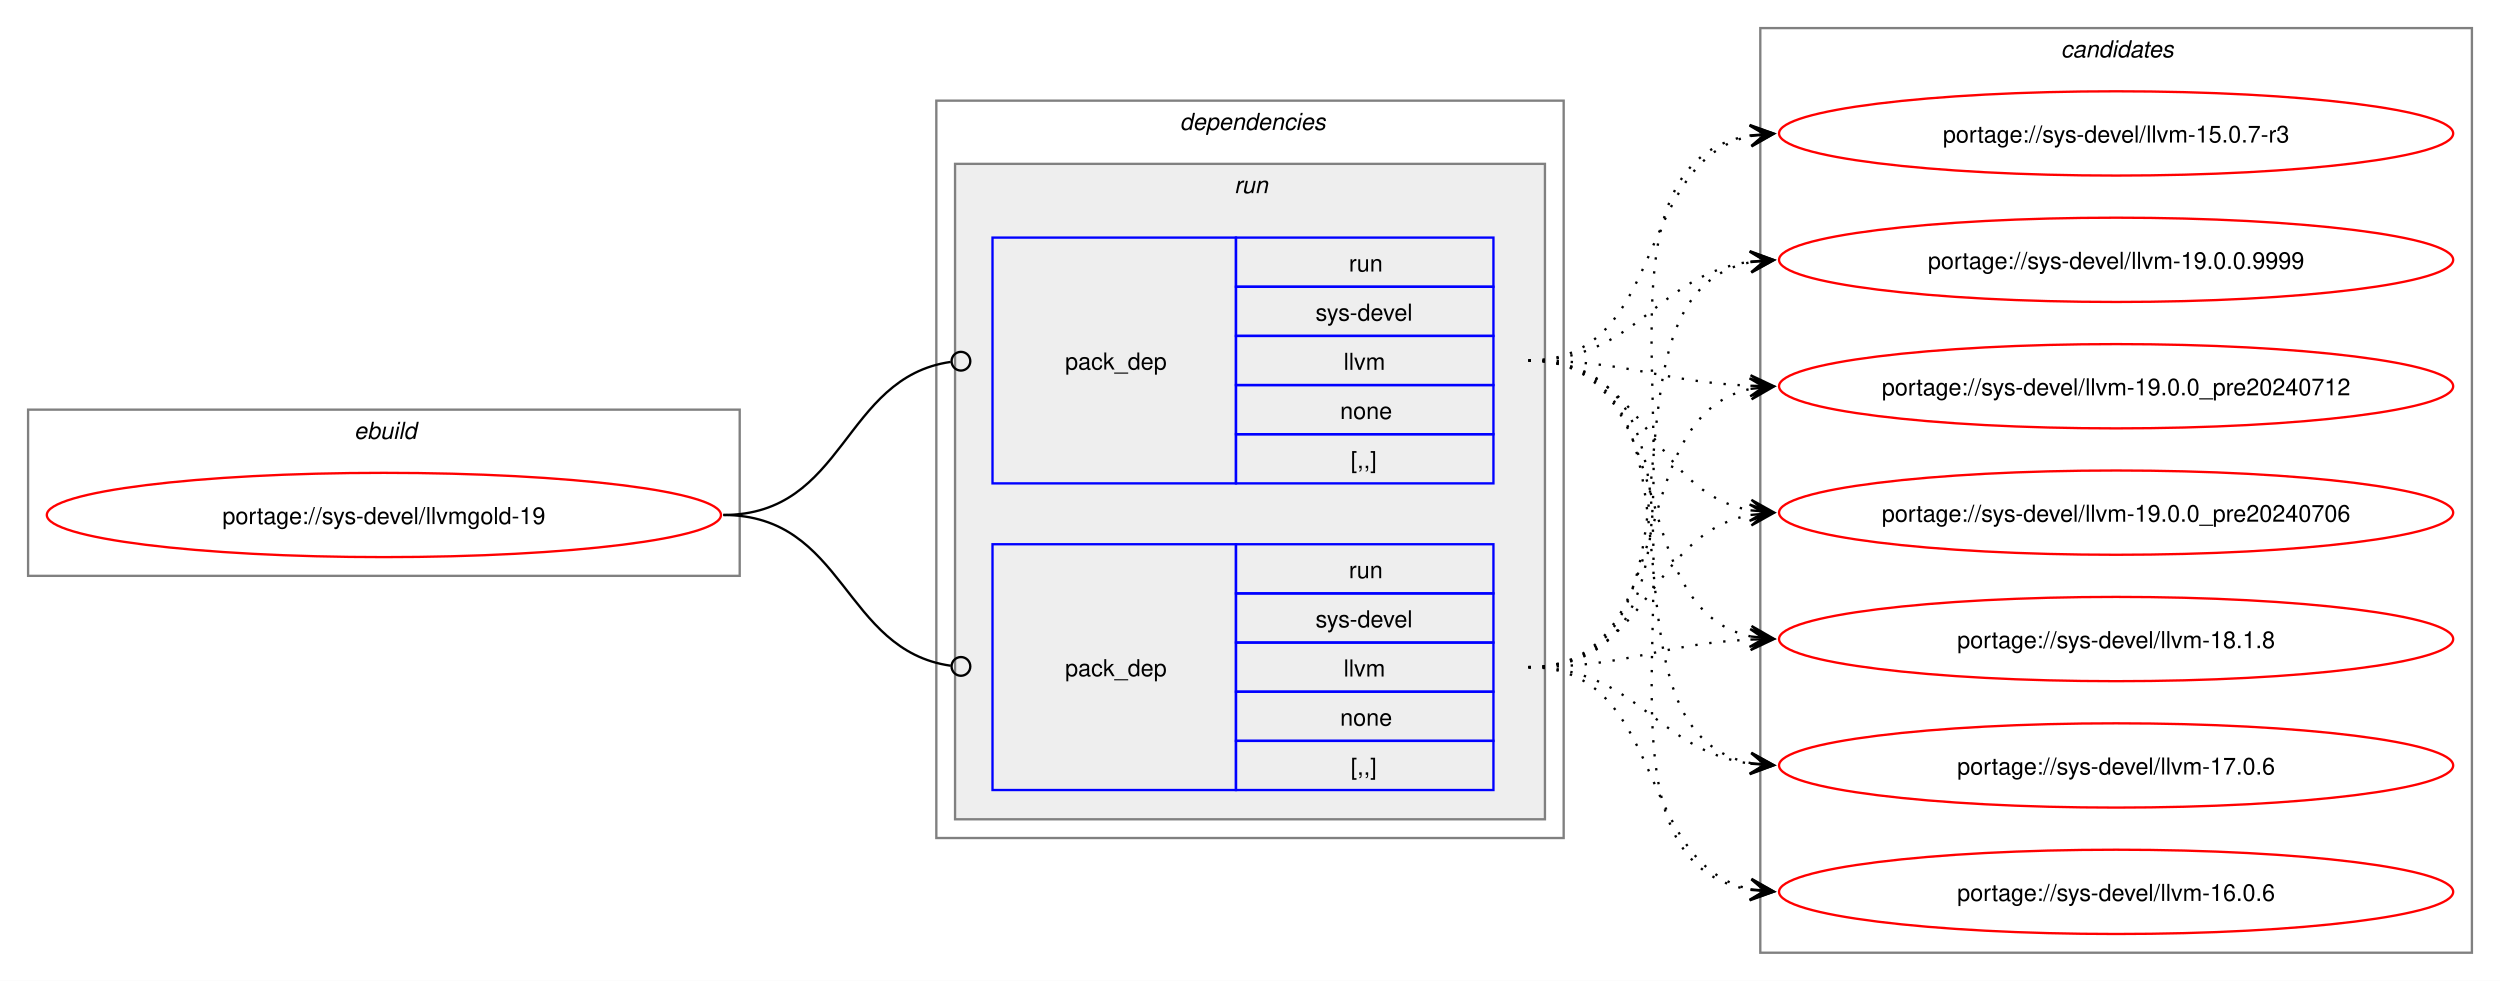
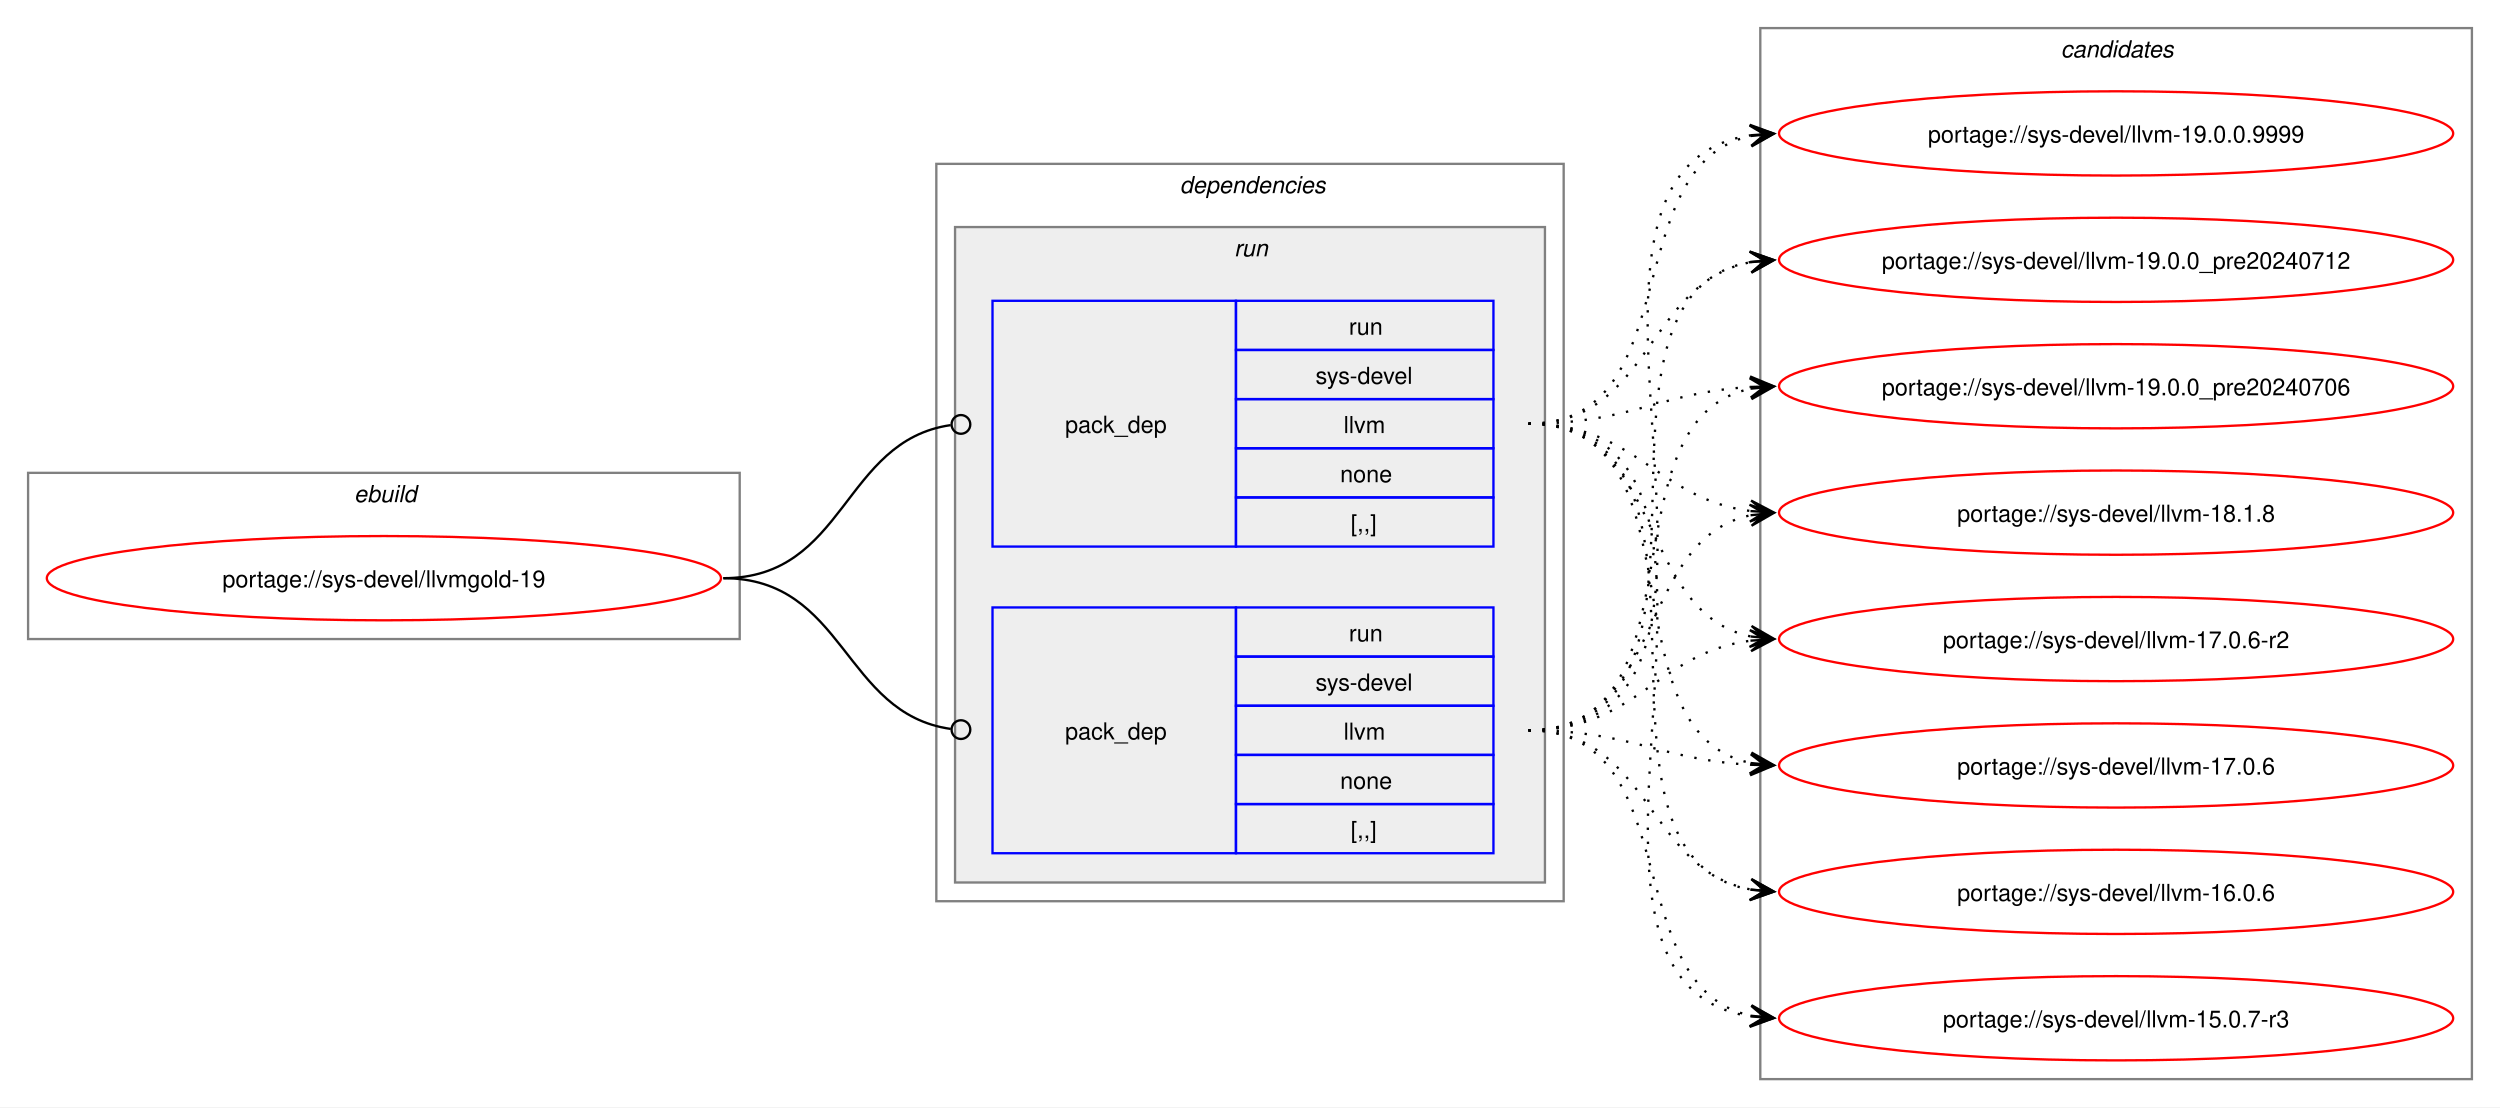
- <svg xmlns="http://www.w3.org/2000/svg" xmlns:xlink="http://www.w3.org/1999/xlink" width="1068pt" height="419pt" viewBox="0.00 0.00 1068.00 419.00">
-   <g id="graph0" class="graph" transform="scale(1 1) rotate(0) translate(4 415)">
-     <polygon fill="white" stroke="none" points="-4,4 -4,-415 1064,-415 1064,4 -4,4" />
+ <svg xmlns="http://www.w3.org/2000/svg" xmlns:xlink="http://www.w3.org/1999/xlink" width="1068pt" height="473pt" viewBox="0.00 0.00 1068.00 473.00">
+   <g id="graph0" class="graph" transform="scale(1 1) rotate(0) translate(4 469)">
+     <polygon fill="white" stroke="none" points="-4,4 -4,-469 1064,-469 1064,4 -4,4" />
    <g id="clust1" class="cluster">
-       <polygon fill="none" stroke="gray" points="8,-169 8,-240 312,-240 312,-169 8,-169" />
-       <text text-anchor="start" x="147.25" y="-227.5" font-family="Helvetica,sans-Serif" font-style="italic" font-size="10.00">ebuild</text>
+       <polygon fill="none" stroke="gray" points="8,-196 8,-267 312,-267 312,-196 8,-196" />
+       <text text-anchor="start" x="147.25" y="-254.5" font-family="Helvetica,sans-Serif" font-style="italic" font-size="10.00">ebuild</text>
    </g>
    <g id="clust2" class="cluster">
-       <polygon fill="none" stroke="gray" points="396,-57 396,-372 664,-372 664,-57 396,-57" />
-       <text text-anchor="start" x="500" y="-359.5" font-family="Helvetica,sans-Serif" font-style="italic" font-size="10.00">dependencies</text>
+       <polygon fill="none" stroke="gray" points="396,-84 396,-399 664,-399 664,-84 396,-84" />
+       <text text-anchor="start" x="500" y="-386.5" font-family="Helvetica,sans-Serif" font-style="italic" font-size="10.00">dependencies</text>
    </g>
    <g id="clust5" class="cluster">
-       <polygon fill="#eeeeee" stroke="gray" points="404,-65 404,-345 656,-345 656,-65 404,-65" />
-       <text text-anchor="start" x="523.25" y="-332.5" font-family="Helvetica,sans-Serif" font-style="italic" font-size="10.00">run</text>
+       <polygon fill="#eeeeee" stroke="gray" points="404,-92 404,-372 656,-372 656,-92 404,-92" />
+       <text text-anchor="start" x="523.25" y="-359.5" font-family="Helvetica,sans-Serif" font-style="italic" font-size="10.00">run</text>
    </g>
    <g id="clust8" class="cluster">
-       <polygon fill="none" stroke="gray" points="748,-8 748,-403 1052,-403 1052,-8 748,-8" />
-       <text text-anchor="start" x="876.38" y="-390.5" font-family="Helvetica,sans-Serif" font-style="italic" font-size="10.00">candidates</text>
+       <polygon fill="none" stroke="gray" points="748,-8 748,-457 1052,-457 1052,-8 748,-8" />
+       <text text-anchor="start" x="876.38" y="-444.5" font-family="Helvetica,sans-Serif" font-style="italic" font-size="10.00">candidates</text>
    </g>
    <g id="node1" class="node">
      <g id="a_node1">
        <a xlink:href="../sys-devel/llvmgold-19.svg" xlink:title="portage://sys-devel/llvmgold-19">
-           <ellipse fill="none" stroke="red" cx="160" cy="-195" rx="144" ry="18" />
-           <text text-anchor="middle" x="160" y="-191.12" font-family="Helvetica,sans-Serif" font-size="10.00">portage://sys-devel/llvmgold-19</text>
+           <ellipse fill="none" stroke="red" cx="160" cy="-222" rx="144" ry="18" />
+           <text text-anchor="middle" x="160" y="-218.12" font-family="Helvetica,sans-Serif" font-size="10.00">portage://sys-devel/llvmgold-19</text>
        </a>
      </g>
    </g>
    <g id="node2" class="node">
-       <polygon fill="none" stroke="blue" points="420,-208.5 420,-313.5 524,-313.5 524,-208.5 420,-208.5" />
-       <text text-anchor="start" x="451" y="-257.12" font-family="Helvetica,sans-Serif" font-size="10.00">pack_dep</text>
-       <polygon fill="none" stroke="blue" points="524,-292.5 524,-313.5 634,-313.5 634,-292.5 524,-292.5" />
-       <text text-anchor="start" x="572.25" y="-299" font-family="Helvetica,sans-Serif" font-size="10.00">run</text>
-       <polygon fill="none" stroke="blue" points="524,-271.5 524,-292.5 634,-292.5 634,-271.5 524,-271.5" />
-       <text text-anchor="start" x="558" y="-278" font-family="Helvetica,sans-Serif" font-size="10.00">sys-devel</text>
-       <polygon fill="none" stroke="blue" points="524,-250.5 524,-271.5 634,-271.5 634,-250.5 524,-250.5" />
-       <text text-anchor="start" x="570" y="-257" font-family="Helvetica,sans-Serif" font-size="10.00">llvm</text>
-       <polygon fill="none" stroke="blue" points="524,-229.5 524,-250.5 634,-250.5 634,-229.5 524,-229.5" />
-       <text text-anchor="start" x="568.5" y="-236" font-family="Helvetica,sans-Serif" font-size="10.00">none</text>
-       <polygon fill="none" stroke="blue" points="524,-208.5 524,-229.5 634,-229.5 634,-208.5 524,-208.5" />
-       <text text-anchor="start" x="573" y="-215" font-family="Helvetica,sans-Serif" font-size="10.00">[,,]</text>
+       <polygon fill="none" stroke="blue" points="420,-235.5 420,-340.5 524,-340.5 524,-235.5 420,-235.5" />
+       <text text-anchor="start" x="451" y="-284.12" font-family="Helvetica,sans-Serif" font-size="10.00">pack_dep</text>
+       <polygon fill="none" stroke="blue" points="524,-319.5 524,-340.5 634,-340.5 634,-319.5 524,-319.5" />
+       <text text-anchor="start" x="572.25" y="-326" font-family="Helvetica,sans-Serif" font-size="10.00">run</text>
+       <polygon fill="none" stroke="blue" points="524,-298.5 524,-319.5 634,-319.5 634,-298.5 524,-298.5" />
+       <text text-anchor="start" x="558" y="-305" font-family="Helvetica,sans-Serif" font-size="10.00">sys-devel</text>
+       <polygon fill="none" stroke="blue" points="524,-277.5 524,-298.5 634,-298.5 634,-277.5 524,-277.5" />
+       <text text-anchor="start" x="570" y="-284" font-family="Helvetica,sans-Serif" font-size="10.00">llvm</text>
+       <polygon fill="none" stroke="blue" points="524,-256.5 524,-277.5 634,-277.5 634,-256.5 524,-256.5" />
+       <text text-anchor="start" x="568.5" y="-263" font-family="Helvetica,sans-Serif" font-size="10.00">none</text>
+       <polygon fill="none" stroke="blue" points="524,-235.5 524,-256.5 634,-256.5 634,-235.5 524,-235.5" />
+       <text text-anchor="start" x="573" y="-242" font-family="Helvetica,sans-Serif" font-size="10.00">[,,]</text>
    </g>
    <g id="edge1" class="edge">
-       <path fill="none" stroke="black" d="M305,-195C357.35,-195 355.87,-253.74 402.13,-260.39" />
-       <ellipse fill="none" stroke="black" cx="406.51" cy="-260.69" rx="4" ry="4" />
+       <path fill="none" stroke="black" d="M305,-222C357.35,-222 355.87,-280.74 402.13,-287.39" />
+       <ellipse fill="none" stroke="black" cx="406.51" cy="-287.69" rx="4" ry="4" />
    </g>
    <g id="node3" class="node">
-       <polygon fill="none" stroke="blue" points="420,-77.5 420,-182.5 524,-182.5 524,-77.5 420,-77.5" />
-       <text text-anchor="start" x="451" y="-126.12" font-family="Helvetica,sans-Serif" font-size="10.00">pack_dep</text>
-       <polygon fill="none" stroke="blue" points="524,-161.5 524,-182.5 634,-182.5 634,-161.5 524,-161.5" />
-       <text text-anchor="start" x="572.25" y="-168" font-family="Helvetica,sans-Serif" font-size="10.00">run</text>
-       <polygon fill="none" stroke="blue" points="524,-140.5 524,-161.5 634,-161.5 634,-140.5 524,-140.5" />
-       <text text-anchor="start" x="558" y="-147" font-family="Helvetica,sans-Serif" font-size="10.00">sys-devel</text>
-       <polygon fill="none" stroke="blue" points="524,-119.5 524,-140.5 634,-140.5 634,-119.5 524,-119.5" />
-       <text text-anchor="start" x="570" y="-126" font-family="Helvetica,sans-Serif" font-size="10.00">llvm</text>
-       <polygon fill="none" stroke="blue" points="524,-98.5 524,-119.5 634,-119.5 634,-98.5 524,-98.5" />
-       <text text-anchor="start" x="568.5" y="-105" font-family="Helvetica,sans-Serif" font-size="10.00">none</text>
-       <polygon fill="none" stroke="blue" points="524,-77.5 524,-98.5 634,-98.5 634,-77.5 524,-77.5" />
-       <text text-anchor="start" x="573" y="-84" font-family="Helvetica,sans-Serif" font-size="10.00">[,,]</text>
+       <polygon fill="none" stroke="blue" points="420,-104.5 420,-209.5 524,-209.5 524,-104.5 420,-104.5" />
+       <text text-anchor="start" x="451" y="-153.12" font-family="Helvetica,sans-Serif" font-size="10.00">pack_dep</text>
+       <polygon fill="none" stroke="blue" points="524,-188.5 524,-209.5 634,-209.5 634,-188.5 524,-188.5" />
+       <text text-anchor="start" x="572.25" y="-195" font-family="Helvetica,sans-Serif" font-size="10.00">run</text>
+       <polygon fill="none" stroke="blue" points="524,-167.5 524,-188.5 634,-188.5 634,-167.5 524,-167.5" />
+       <text text-anchor="start" x="558" y="-174" font-family="Helvetica,sans-Serif" font-size="10.00">sys-devel</text>
+       <polygon fill="none" stroke="blue" points="524,-146.5 524,-167.5 634,-167.5 634,-146.5 524,-146.5" />
+       <text text-anchor="start" x="570" y="-153" font-family="Helvetica,sans-Serif" font-size="10.00">llvm</text>
+       <polygon fill="none" stroke="blue" points="524,-125.5 524,-146.5 634,-146.5 634,-125.5 524,-125.5" />
+       <text text-anchor="start" x="568.5" y="-132" font-family="Helvetica,sans-Serif" font-size="10.00">none</text>
+       <polygon fill="none" stroke="blue" points="524,-104.5 524,-125.5 634,-125.5 634,-104.5 524,-104.5" />
+       <text text-anchor="start" x="573" y="-111" font-family="Helvetica,sans-Serif" font-size="10.00">[,,]</text>
    </g>
    <g id="edge2" class="edge">
-       <path fill="none" stroke="black" d="M305,-195C357.13,-195 356.06,-137.15 402.16,-130.6" />
-       <ellipse fill="none" stroke="black" cx="406.51" cy="-130.31" rx="4" ry="4" />
+       <path fill="none" stroke="black" d="M305,-222C357.13,-222 356.06,-164.15 402.16,-157.6" />
+       <ellipse fill="none" stroke="black" cx="406.51" cy="-157.31" rx="4" ry="4" />
    </g>
    <g id="node4" class="node">
      <g id="a_node4">
        <a xlink:href="../sys-devel/llvm-19.0.0.9999.svg" xlink:title="portage://sys-devel/llvm-19.0.0.9999">
-           <ellipse fill="none" stroke="red" cx="900" cy="-304" rx="144" ry="18" />
-           <text text-anchor="middle" x="900" y="-300.12" font-family="Helvetica,sans-Serif" font-size="10.00">portage://sys-devel/llvm-19.0.0.9999</text>
+           <ellipse fill="none" stroke="red" cx="900" cy="-412" rx="144" ry="18" />
+           <text text-anchor="middle" x="900" y="-408.12" font-family="Helvetica,sans-Serif" font-size="10.00">portage://sys-devel/llvm-19.0.0.9999</text>
        </a>
      </g>
    </g>
    <g id="edge3" class="edge">
-       <path fill="none" stroke="black" stroke-dasharray="1,5" d="M649,-261C695.87,-261 703.2,-297.54 743.89,-303.25" />
-       <polygon fill="black" stroke="black" points="753.78,-303.92 743.51,-307.74 750.01,-303.66 743.81,-303.25 743.81,-303.25 743.81,-303.25 750.01,-303.66 744.11,-298.76 753.78,-303.92" />
+       <path fill="none" stroke="black" stroke-dasharray="1,5" d="M649,-288C717.54,-288 686.43,-398.81 744.07,-410.93" />
+       <polygon fill="black" stroke="black" points="753.79,-411.88 743.4,-415.38 750.02,-411.51 743.84,-410.9 743.84,-410.9 743.84,-410.9 750.02,-411.51 744.27,-406.43 753.79,-411.88" />
    </g>
    <g id="node5" class="node">
      <g id="a_node5">
        <a xlink:href="../sys-devel/llvm-19.0.0_pre20240712.svg" xlink:title="portage://sys-devel/llvm-19.0.0_pre20240712">
-           <ellipse fill="none" stroke="red" cx="900" cy="-250" rx="144" ry="18" />
-           <text text-anchor="middle" x="900" y="-246.12" font-family="Helvetica,sans-Serif" font-size="10.00">portage://sys-devel/llvm-19.0.0_pre20240712</text>
+           <ellipse fill="none" stroke="red" cx="900" cy="-358" rx="144" ry="18" />
+           <text text-anchor="middle" x="900" y="-354.12" font-family="Helvetica,sans-Serif" font-size="10.00">portage://sys-devel/llvm-19.0.0_pre20240712</text>
        </a>
      </g>
    </g>
    <g id="edge4" class="edge">
-       <path fill="none" stroke="black" stroke-dasharray="1,5" d="M649,-261C692.48,-261 705.54,-251.73 744.03,-250.21" />
-       <polygon fill="black" stroke="black" points="753.78,-250.02 743.87,-254.71 750,-250.1 743.78,-250.21 743.78,-250.21 743.78,-250.21 750,-250.1 743.7,-245.72 753.78,-250.02" />
+       <path fill="none" stroke="black" stroke-dasharray="1,5" d="M649,-288C701.49,-288 699.2,-348.5 743.99,-357.01" />
+       <polygon fill="black" stroke="black" points="753.79,-357.89 743.42,-361.48 750.02,-357.55 743.83,-357 743.83,-357 743.83,-357 750.02,-357.55 744.23,-352.51 753.79,-357.89" />
    </g>
    <g id="node6" class="node">
      <g id="a_node6">
        <a xlink:href="../sys-devel/llvm-19.0.0_pre20240706.svg" xlink:title="portage://sys-devel/llvm-19.0.0_pre20240706">
-           <ellipse fill="none" stroke="red" cx="900" cy="-196" rx="144" ry="18" />
-           <text text-anchor="middle" x="900" y="-192.12" font-family="Helvetica,sans-Serif" font-size="10.00">portage://sys-devel/llvm-19.0.0_pre20240706</text>
+           <ellipse fill="none" stroke="red" cx="900" cy="-304" rx="144" ry="18" />
+           <text text-anchor="middle" x="900" y="-300.12" font-family="Helvetica,sans-Serif" font-size="10.00">portage://sys-devel/llvm-19.0.0_pre20240706</text>
        </a>
      </g>
    </g>
    <g id="edge5" class="edge">
-       <path fill="none" stroke="black" stroke-dasharray="1,5" d="M649,-261C700.27,-261 700.08,-205.06 743.91,-196.97" />
-       <polygon fill="black" stroke="black" points="753.79,-196.11 744.22,-201.46 750.02,-196.44 743.82,-196.98 743.82,-196.98 743.82,-196.98 750.02,-196.44 743.43,-192.49 753.79,-196.11" />
+       <path fill="none" stroke="black" stroke-dasharray="1,5" d="M649,-288C692.74,-288 705.35,-301.48 743.98,-303.69" />
+       <polygon fill="black" stroke="black" points="753.78,-303.97 743.66,-308.19 750,-303.86 743.79,-303.69 743.79,-303.69 743.79,-303.69 750,-303.86 743.91,-299.19 753.78,-303.97" />
    </g>
    <g id="node7" class="node">
      <g id="a_node7">
        <a xlink:href="../sys-devel/llvm-18.1.8.svg" xlink:title="portage://sys-devel/llvm-18.1.8">
-           <ellipse fill="none" stroke="red" cx="900" cy="-142" rx="144" ry="18" />
-           <text text-anchor="middle" x="900" y="-138.12" font-family="Helvetica,sans-Serif" font-size="10.00">portage://sys-devel/llvm-18.1.8</text>
+           <ellipse fill="none" stroke="red" cx="900" cy="-250" rx="144" ry="18" />
+           <text text-anchor="middle" x="900" y="-246.12" font-family="Helvetica,sans-Serif" font-size="10.00">portage://sys-devel/llvm-18.1.8</text>
        </a>
      </g>
    </g>
    <g id="edge6" class="edge">
-       <path fill="none" stroke="black" stroke-dasharray="1,5" d="M649,-261C715.82,-261 687.87,-155.1 743.95,-143.1" />
-       <polygon fill="black" stroke="black" points="753.79,-142.12 744.28,-147.59 750.02,-142.5 743.84,-143.11 743.84,-143.11 743.84,-143.11 750.02,-142.5 743.39,-138.64 753.79,-142.12" />
+       <path fill="none" stroke="black" stroke-dasharray="1,5" d="M649,-288C695.14,-288 703.76,-255.71 744.04,-250.66" />
+       <polygon fill="black" stroke="black" points="753.78,-250.07 744.07,-255.17 750.01,-250.3 743.8,-250.67 743.8,-250.67 743.8,-250.67 750.01,-250.3 743.53,-246.18 753.78,-250.07" />
    </g>
    <g id="node8" class="node">
      <g id="a_node8">
-         <a xlink:href="../sys-devel/llvm-17.0.6.svg" xlink:title="portage://sys-devel/llvm-17.0.6">
-           <ellipse fill="none" stroke="red" cx="900" cy="-88" rx="144" ry="18" />
-           <text text-anchor="middle" x="900" y="-84.12" font-family="Helvetica,sans-Serif" font-size="10.00">portage://sys-devel/llvm-17.0.6</text>
+         <a xlink:href="../sys-devel/llvm-17.0.6-r2.svg" xlink:title="portage://sys-devel/llvm-17.0.6-r2">
+           <ellipse fill="none" stroke="red" cx="900" cy="-196" rx="144" ry="18" />
+           <text text-anchor="middle" x="900" y="-192.12" font-family="Helvetica,sans-Serif" font-size="10.00">portage://sys-devel/llvm-17.0.6-r2</text>
        </a>
      </g>
    </g>
    <g id="edge7" class="edge">
-       <path fill="none" stroke="black" stroke-dasharray="1,5" d="M649,-261C735.3,-261 670.91,-102.55 744.26,-88.93" />
-       <polygon fill="black" stroke="black" points="753.79,-88.11 744.21,-93.45 750.02,-88.43 743.82,-88.97 743.82,-88.97 743.82,-88.97 750.02,-88.43 743.43,-84.49 753.79,-88.11" />
+       <path fill="none" stroke="black" stroke-dasharray="1,5" d="M649,-288C707.36,-288 694.7,-207.48 743.91,-197.1" />
+       <polygon fill="black" stroke="black" points="753.79,-196.12 744.28,-201.58 750.02,-196.49 743.84,-197.1 743.84,-197.1 743.84,-197.1 750.02,-196.49 743.39,-192.63 753.79,-196.12" />
    </g>
    <g id="node9" class="node">
      <g id="a_node9">
-         <a xlink:href="../sys-devel/llvm-16.0.6.svg" xlink:title="portage://sys-devel/llvm-16.0.6">
-           <ellipse fill="none" stroke="red" cx="900" cy="-34" rx="144" ry="18" />
-           <text text-anchor="middle" x="900" y="-30.12" font-family="Helvetica,sans-Serif" font-size="10.00">portage://sys-devel/llvm-16.0.6</text>
+         <a xlink:href="../sys-devel/llvm-17.0.6.svg" xlink:title="portage://sys-devel/llvm-17.0.6">
+           <ellipse fill="none" stroke="red" cx="900" cy="-142" rx="144" ry="18" />
+           <text text-anchor="middle" x="900" y="-138.12" font-family="Helvetica,sans-Serif" font-size="10.00">portage://sys-devel/llvm-17.0.6</text>
        </a>
      </g>
    </g>
    <g id="edge8" class="edge">
-       <path fill="none" stroke="black" stroke-dasharray="1,5" d="M649,-261C756.43,-261 651.58,-49.68 744.08,-34.82" />
-       <polygon fill="black" stroke="black" points="753.79,-34.09 744.15,-39.33 750.01,-34.38 743.81,-34.84 743.81,-34.84 743.81,-34.84 750.01,-34.38 743.48,-30.36 753.79,-34.09" />
+       <path fill="none" stroke="black" stroke-dasharray="1,5" d="M649,-288C725.27,-288 679.8,-155.91 744.18,-143.01" />
+       <polygon fill="black" stroke="black" points="753.79,-142.11 744.25,-147.52 750.02,-142.47 743.83,-143.04 743.83,-143.04 743.83,-143.04 750.02,-142.47 743.41,-138.56 753.79,-142.11" />
    </g>
    <g id="node10" class="node">
      <g id="a_node10">
-         <a xlink:href="../sys-devel/llvm-15.0.7-r3.svg" xlink:title="portage://sys-devel/llvm-15.0.7-r3">
-           <ellipse fill="none" stroke="red" cx="900" cy="-358" rx="144" ry="18" />
-           <text text-anchor="middle" x="900" y="-354.12" font-family="Helvetica,sans-Serif" font-size="10.00">portage://sys-devel/llvm-15.0.7-r3</text>
+         <a xlink:href="../sys-devel/llvm-16.0.6.svg" xlink:title="portage://sys-devel/llvm-16.0.6">
+           <ellipse fill="none" stroke="red" cx="900" cy="-88" rx="144" ry="18" />
+           <text text-anchor="middle" x="900" y="-84.12" font-family="Helvetica,sans-Serif" font-size="10.00">portage://sys-devel/llvm-16.0.6</text>
        </a>
      </g>
    </g>
    <g id="edge9" class="edge">
-       <path fill="none" stroke="black" stroke-dasharray="1,5" d="M649,-261C708.87,-261 693.52,-346.25 743.99,-356.91" />
-       <polygon fill="black" stroke="black" points="753.79,-357.88 743.39,-361.37 750.02,-357.51 743.84,-356.9 743.84,-356.9 743.84,-356.9 750.02,-357.51 744.28,-352.42 753.79,-357.88" />
+       <path fill="none" stroke="black" stroke-dasharray="1,5" d="M649,-288C745.67,-288 661.54,-103.32 744.08,-88.89" />
+       <polygon fill="black" stroke="black" points="753.79,-88.1 744.19,-93.4 750.02,-88.41 743.82,-88.91 743.82,-88.91 743.82,-88.91 750.02,-88.41 743.45,-84.43 753.79,-88.1" />
+     </g>
+     <g id="node11" class="node">
+       <g id="a_node11">
+         <a xlink:href="../sys-devel/llvm-15.0.7-r3.svg" xlink:title="portage://sys-devel/llvm-15.0.7-r3">
+           <ellipse fill="none" stroke="red" cx="900" cy="-34" rx="144" ry="18" />
+           <text text-anchor="middle" x="900" y="-30.12" font-family="Helvetica,sans-Serif" font-size="10.00">portage://sys-devel/llvm-15.0.7-r3</text>
+         </a>
+       </g>
    </g>
    <g id="edge10" class="edge">
-       <path fill="none" stroke="black" stroke-dasharray="1,5" d="M649,-130C735.66,-130 670.6,-289.37 744.22,-303.06" />
-       <polygon fill="black" stroke="black" points="753.79,-303.89 743.43,-307.51 750.02,-303.57 743.82,-303.03 743.82,-303.03 743.82,-303.03 750.02,-303.57 744.21,-298.55 753.79,-303.89" />
+       <path fill="none" stroke="black" stroke-dasharray="1,5" d="M649,-288C767.38,-288 641.34,-50.11 743.97,-34.77" />
+       <polygon fill="black" stroke="black" points="753.78,-34.09 744.12,-39.27 750.01,-34.35 743.81,-34.79 743.81,-34.79 743.81,-34.79 750.01,-34.35 743.49,-30.3 753.78,-34.09" />
    </g>
    <g id="edge11" class="edge">
-       <path fill="none" stroke="black" stroke-dasharray="1,5" d="M649,-130C716.13,-130 687.61,-236.79 743.9,-248.89" />
-       <polygon fill="black" stroke="black" points="753.79,-249.88 743.39,-253.36 750.02,-249.5 743.84,-248.88 743.84,-248.88 743.84,-248.88 750.02,-249.5 744.29,-244.4 753.79,-249.88" />
+       <path fill="none" stroke="black" stroke-dasharray="1,5" d="M649,-157C767.78,-157 640.98,-395.83 743.93,-411.22" />
+       <polygon fill="black" stroke="black" points="753.78,-411.91 743.49,-415.7 750.01,-411.65 743.81,-411.21 743.81,-411.21 743.81,-411.21 750.01,-411.65 744.12,-406.72 753.78,-411.91" />
    </g>
    <g id="edge12" class="edge">
-       <path fill="none" stroke="black" stroke-dasharray="1,5" d="M649,-130C700.49,-130 699.91,-186.81 743.87,-195.02" />
-       <polygon fill="black" stroke="black" points="753.79,-195.89 743.43,-199.49 750.02,-195.56 743.83,-195.01 743.83,-195.01 743.83,-195.01 750.02,-195.56 744.22,-190.53 753.79,-195.89" />
+       <path fill="none" stroke="black" stroke-dasharray="1,5" d="M649,-157C746.05,-157 661.2,-342.6 744.04,-357.1" />
+       <polygon fill="black" stroke="black" points="753.79,-357.9 743.45,-361.57 750.02,-357.59 743.82,-357.09 743.82,-357.09 743.82,-357.09 750.02,-357.59 744.19,-352.6 753.79,-357.9" />
    </g>
    <g id="edge13" class="edge">
-       <path fill="none" stroke="black" stroke-dasharray="1,5" d="M649,-130C692.52,-130 705.51,-140.11 744.02,-141.77" />
-       <polygon fill="black" stroke="black" points="753.78,-141.97 743.69,-146.26 750,-141.9 743.78,-141.77 743.78,-141.77 743.78,-141.77 750,-141.9 743.88,-137.27 753.78,-141.97" />
+       <path fill="none" stroke="black" stroke-dasharray="1,5" d="M649,-157C725.61,-157 679.51,-290 744.14,-302.98" />
+       <polygon fill="black" stroke="black" points="753.79,-303.89 743.41,-307.43 750.02,-303.53 743.83,-302.95 743.83,-302.95 743.83,-302.95 750.02,-303.53 744.25,-298.47 753.79,-303.89" />
    </g>
    <g id="edge14" class="edge">
-       <path fill="none" stroke="black" stroke-dasharray="1,5" d="M649,-130C695.72,-130 703.32,-94.31 743.92,-88.73" />
-       <polygon fill="black" stroke="black" points="753.78,-88.08 744.1,-93.23 750.01,-88.33 743.81,-88.74 743.81,-88.74 743.81,-88.74 750.01,-88.33 743.51,-84.25 753.78,-88.08" />
+       <path fill="none" stroke="black" stroke-dasharray="1,5" d="M649,-157C707.63,-157 694.48,-238.4 743.86,-248.89" />
+       <polygon fill="black" stroke="black" points="753.79,-249.88 743.39,-253.37 750.02,-249.5 743.84,-248.89 743.84,-248.89 743.84,-248.89 750.02,-249.5 744.28,-244.41 753.79,-249.88" />
    </g>
    <g id="edge15" class="edge">
-       <path fill="none" stroke="black" stroke-dasharray="1,5" d="M649,-130C708.59,-130 693.75,-45.62 744.03,-35.08" />
-       <polygon fill="black" stroke="black" points="753.79,-34.12 744.28,-39.58 750.02,-34.49 743.84,-35.1 743.84,-35.1 743.84,-35.1 750.02,-34.49 743.4,-30.62 753.79,-34.12" />
+       <path fill="none" stroke="black" stroke-dasharray="1,5" d="M649,-157C695.28,-157 703.65,-190.14 744.01,-195.32" />
+       <polygon fill="black" stroke="black" points="753.78,-195.93 743.53,-199.8 750.01,-195.69 743.8,-195.31 743.8,-195.31 743.8,-195.31 750.01,-195.69 744.08,-190.82 753.78,-195.93" />
    </g>
    <g id="edge16" class="edge">
-       <path fill="none" stroke="black" stroke-dasharray="1,5" d="M649,-130C756.82,-130 651.23,-342.25 744.04,-357.17" />
-       <polygon fill="black" stroke="black" points="753.79,-357.91 743.48,-361.64 750.01,-357.62 743.81,-357.16 743.81,-357.16 743.81,-357.16 750.01,-357.62 744.15,-352.67 753.79,-357.91" />
+       <path fill="none" stroke="black" stroke-dasharray="1,5" d="M649,-157C692.68,-157 705.39,-144.36 743.99,-142.29" />
+       <polygon fill="black" stroke="black" points="753.78,-142.03 743.9,-146.79 750,-142.13 743.79,-142.29 743.79,-142.29 743.79,-142.29 750,-142.13 743.67,-137.79 753.78,-142.03" />
+     </g>
+     <g id="edge17" class="edge">
+       <path fill="none" stroke="black" stroke-dasharray="1,5" d="M649,-157C701.26,-157 699.38,-97.36 744.03,-88.98" />
+       <polygon fill="black" stroke="black" points="753.79,-88.11 744.22,-93.48 750.02,-88.44 743.83,-88.99 743.83,-88.99 743.83,-88.99 750.02,-88.44 743.43,-84.51 753.79,-88.11" />
+     </g>
+     <g id="edge18" class="edge">
+       <path fill="none" stroke="black" stroke-dasharray="1,5" d="M649,-157C717.22,-157 686.7,-47.09 744.12,-35.06" />
+       <polygon fill="black" stroke="black" points="753.79,-34.12 744.27,-39.57 750.02,-34.49 743.83,-35.09 743.83,-35.09 743.83,-35.09 750.02,-34.49 743.4,-30.61 753.79,-34.12" />
    </g>
  </g>
</svg>
